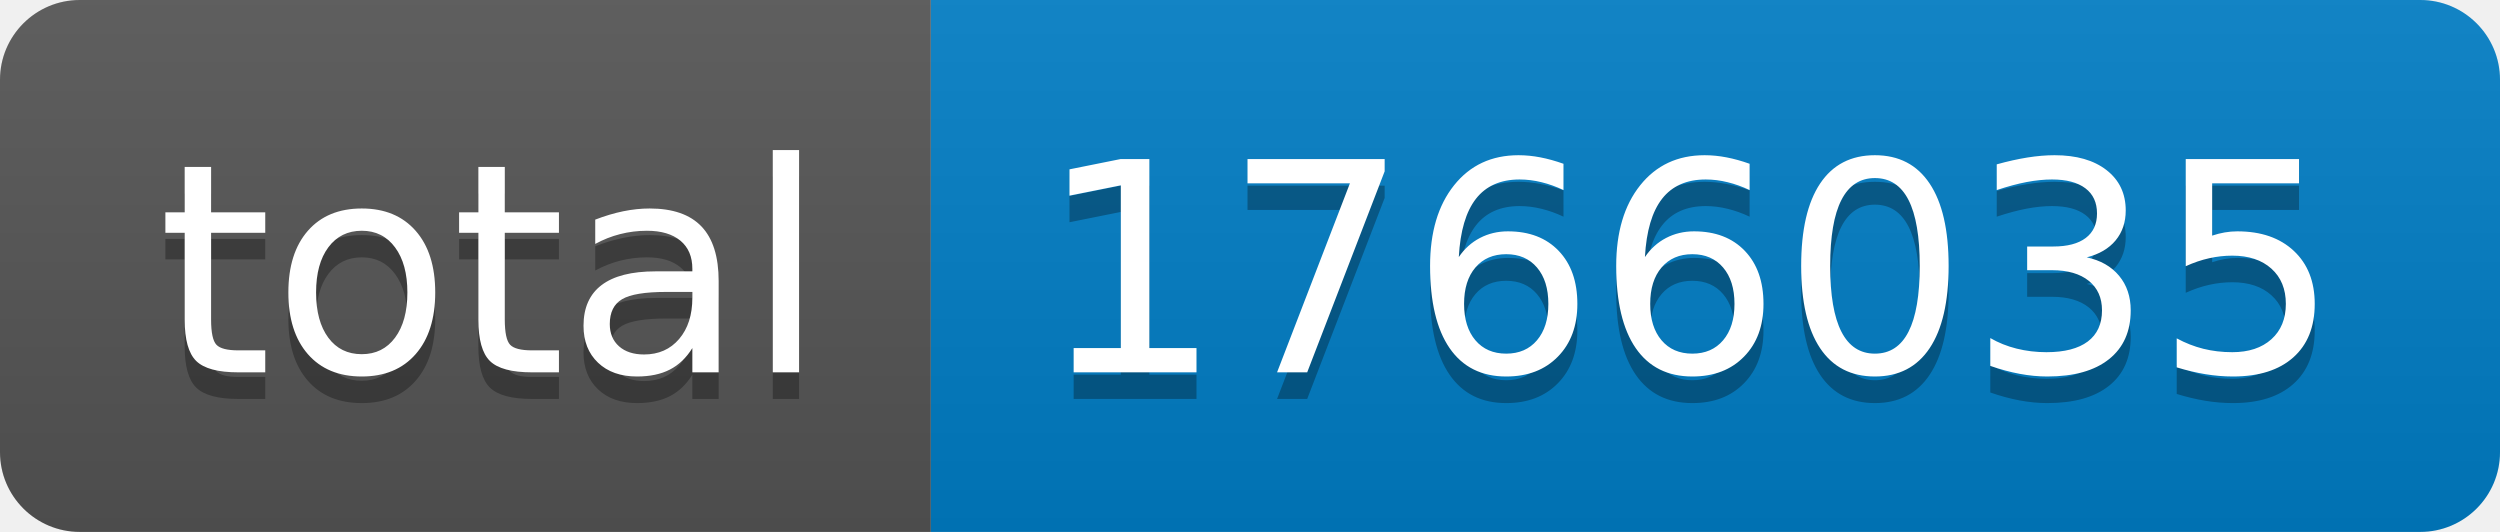
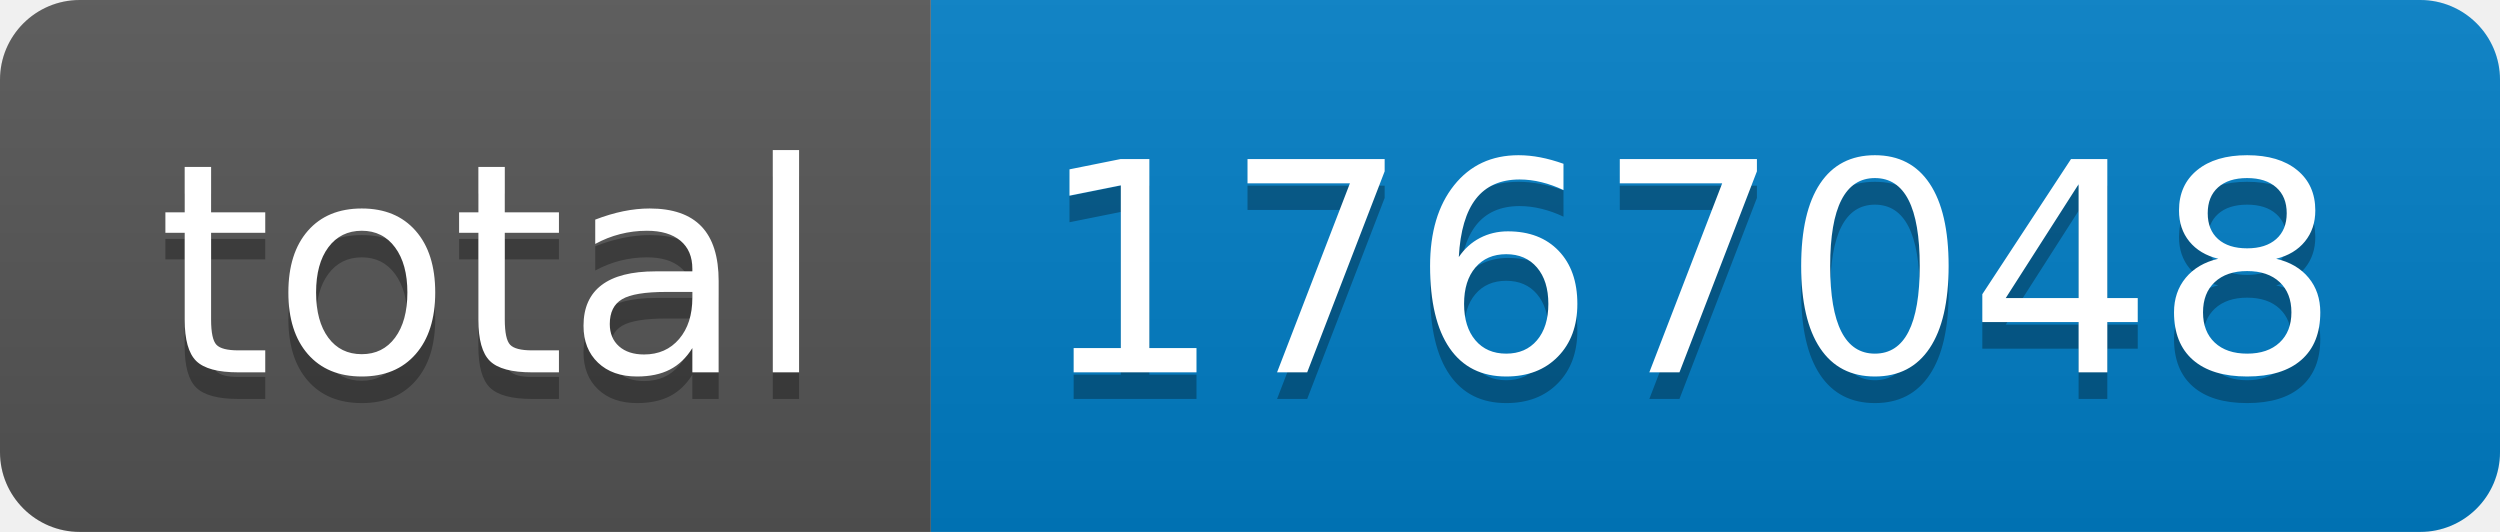
- <svg xmlns="http://www.w3.org/2000/svg" width="94" height="20" role="img" aria-label="total: 1766035">
+ <svg xmlns="http://www.w3.org/2000/svg" width="94" height="20" role="img" aria-label="total: 1767048">
  <linearGradient id="s" x2="0" y2="100%">
    <stop offset="0" stop-color="#bbb" stop-opacity=".1" />
    <stop offset="1" stop-opacity=".1" />
  </linearGradient>
  <clipPath id="r">
    <rect width="94" height="20" rx="3" fill="#fff" />
  </clipPath>
  <g clip-path="url(#r)">
    <rect width="35" height="20" fill="#555" />
    <rect x="35" width="59" height="20" fill="#007ec6" />
    <rect width="94" height="20" fill="url(#s)" />
  </g>
  <g fill="#fff" text-anchor="middle" font-family="Verdana,Geneva,DejaVu Sans,sans-serif" text-rendering="geometricPrecision" font-size="110">
    <text aria-hidden="true" x="185" y="150" fill="#010101" fill-opacity=".3" transform="scale(.1)" textLength="250">total</text>
    <text x="185" y="140" transform="scale(.1)" fill="#fff" textLength="250">total</text>
-     <text aria-hidden="true" x="635" y="150" fill="#010101" fill-opacity=".3" transform="scale(.1)" textLength="490">1766035</text>
-     <text x="635" y="140" transform="scale(.1)" fill="#fff" textLength="490">1766035</text>
+     <text aria-hidden="true" x="635" y="150" fill="#010101" fill-opacity=".3" transform="scale(.1)" textLength="490">1767048</text>
+     <text x="635" y="140" transform="scale(.1)" fill="#fff" textLength="490">1767048</text>
  </g>
</svg>
